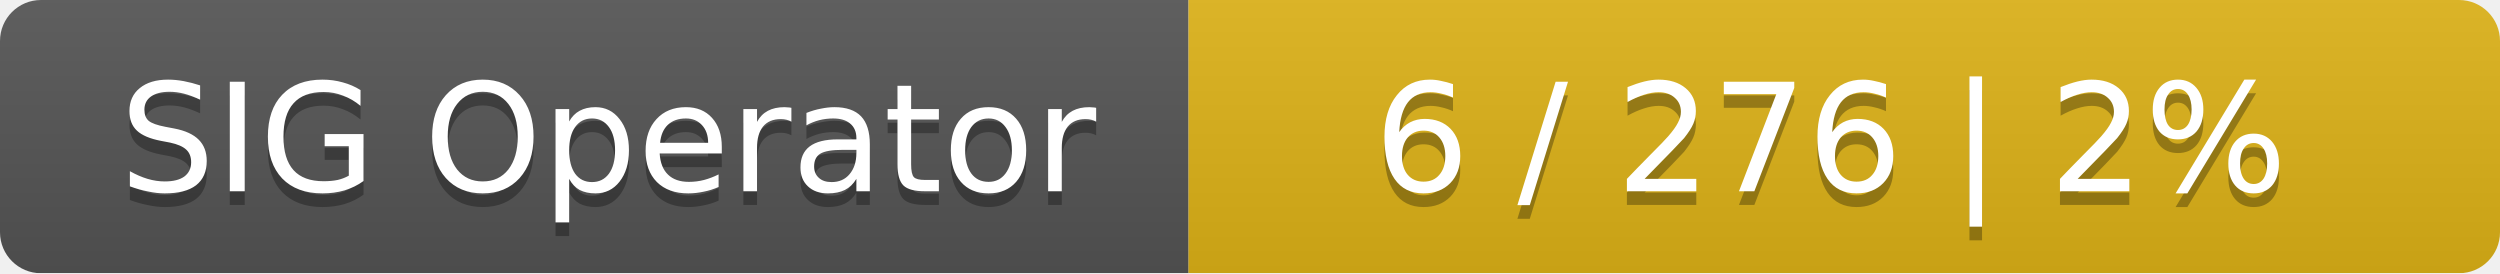
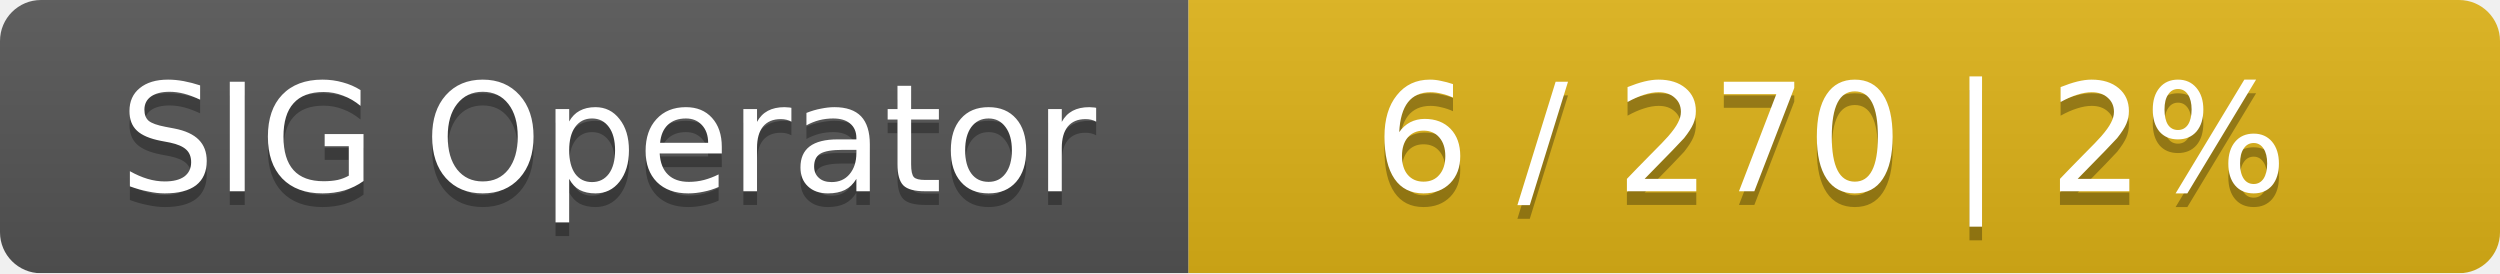
<svg xmlns="http://www.w3.org/2000/svg" width="183" height="20">
  <linearGradient id="smooth" x2="0" y2="100%">
    <stop offset="0" stop-color="#bbb" stop-opacity=".1" />
    <stop offset="1" stop-opacity=".1" />
  </linearGradient>
  <mask id="round">
    <rect width="183" height="20" rx="3" fill="#fff" />
  </mask>
  <g mask="url(#round)">
    <rect width="87" height="20" fill="#555" />
    <rect x="87" width="96" height="20" fill="#dfb317" />
    <rect width="183" height="20" fill="url(#smooth)" />
  </g>
  <g fill="#fff" text-anchor="middle" font-family="DejaVu Sans,Verdana,Geneva,sans-serif" font-size="11">
    <text x="44.5" y="15" fill="#010101" fill-opacity=".3">SIG Operator</text>
    <text x="44.5" y="14">SIG Operator</text>
-     <text x="134" y="15" fill="#010101" fill-opacity=".3">6 / 276    |    2%</text>
-     <text x="134" y="14">6 / 276    |    2%</text>
+     <text x="134" y="15" fill="#010101" fill-opacity=".3">6 / 270    |    2%</text>
+     <text x="134" y="14">6 / 270    |    2%</text>
  </g>
</svg>
